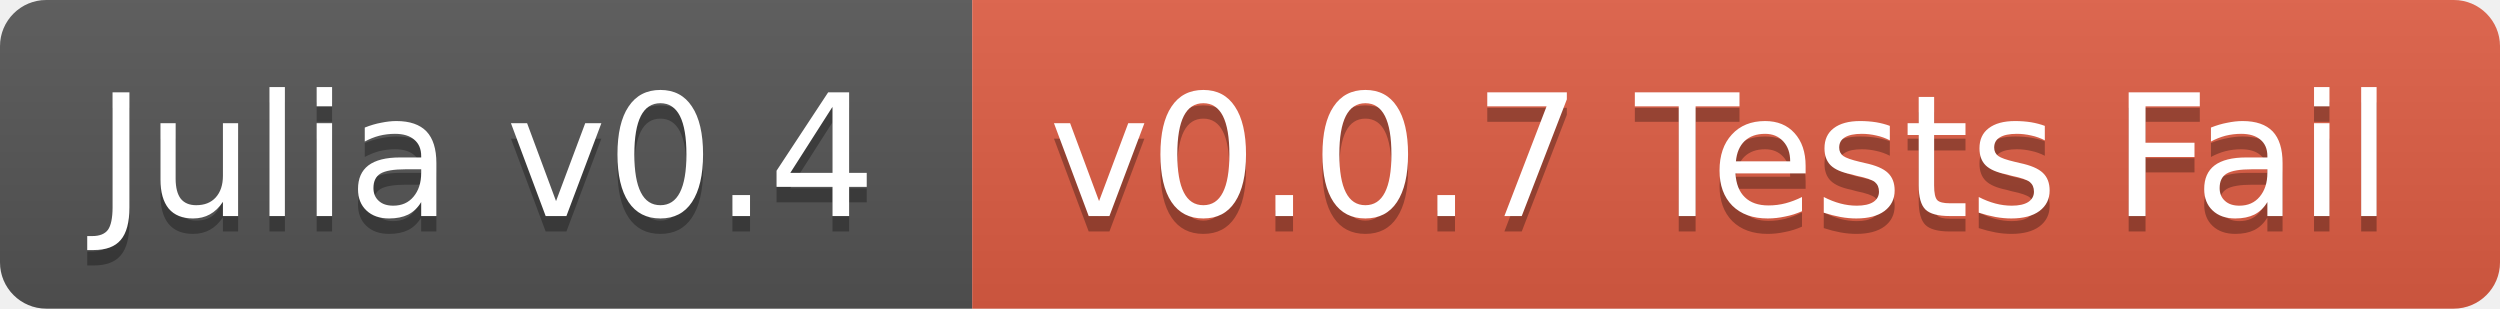
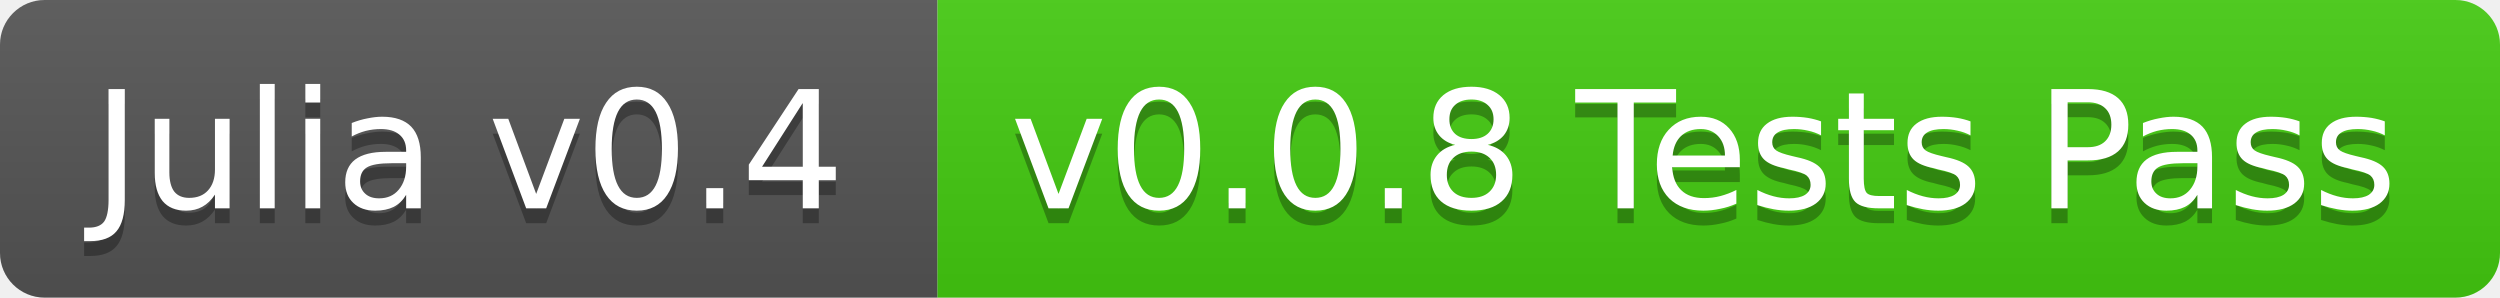
- <svg xmlns="http://www.w3.org/2000/svg" width="162" height="20">
+ <svg xmlns="http://www.w3.org/2000/svg" width="168" height="20">
  <linearGradient id="b" x2="0" y2="100%">
    <stop offset="0" stop-color="#bbb" stop-opacity=".1" />
    <stop offset="1" stop-opacity=".1" />
  </linearGradient>
  <clipPath id="a">
-     <rect width="162" height="20" rx="3" fill="#fff" />
+     <rect width="168" height="20" rx="3" fill="#fff" />
  </clipPath>
  <g clip-path="url(#a)">
    <path fill="#555" d="M0 0h63v20H0z" />
-     <path fill="#e05d44" d="M63 0h99v20H63z" />
-     <path fill="url(#b)" d="M0 0h162v20H0z" />
+     <path fill="#4c1" d="M63 0h105v20H63z" />
+     <path fill="url(#b)" d="M0 0h168v20H0z" />
  </g>
  <g fill="#fff" text-anchor="middle" font-family="DejaVu Sans,Verdana,Geneva,sans-serif" font-size="11">
    <text x="31.5" y="15" fill="#010101" fill-opacity=".3">Julia v0.4</text>
    <text x="31.5" y="14">Julia v0.4</text>
-     <text x="111.5" y="15" fill="#010101" fill-opacity=".3">v0.0.7 Tests Fail</text>
-     <text x="111.5" y="14">v0.0.7 Tests Fail</text>
+     <text x="114.5" y="15" fill="#010101" fill-opacity=".3">v0.0.8 Tests Pass</text>
+     <text x="114.5" y="14">v0.0.8 Tests Pass</text>
  </g>
</svg>
